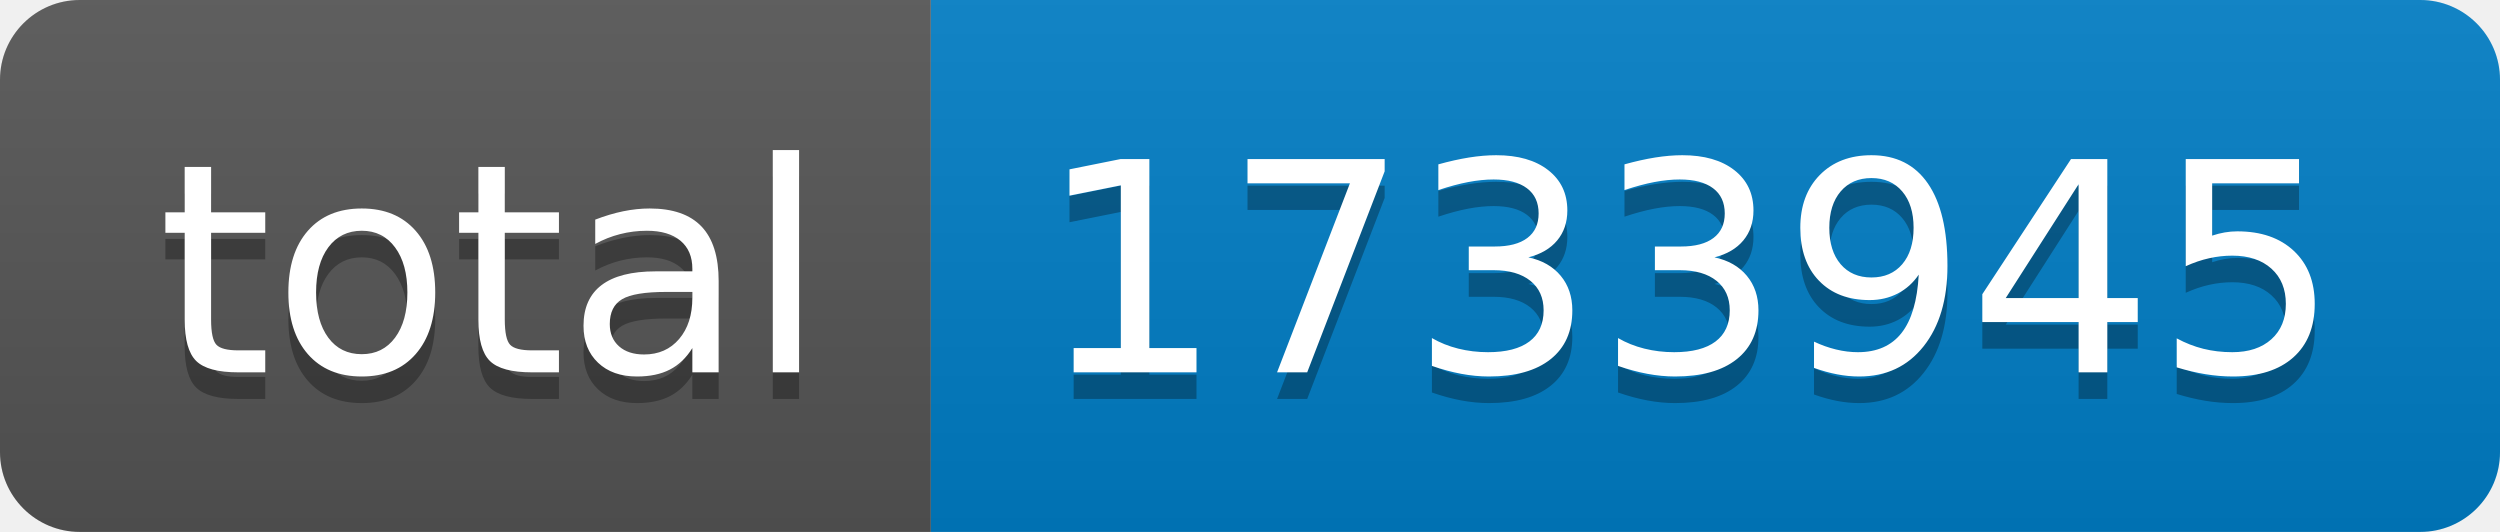
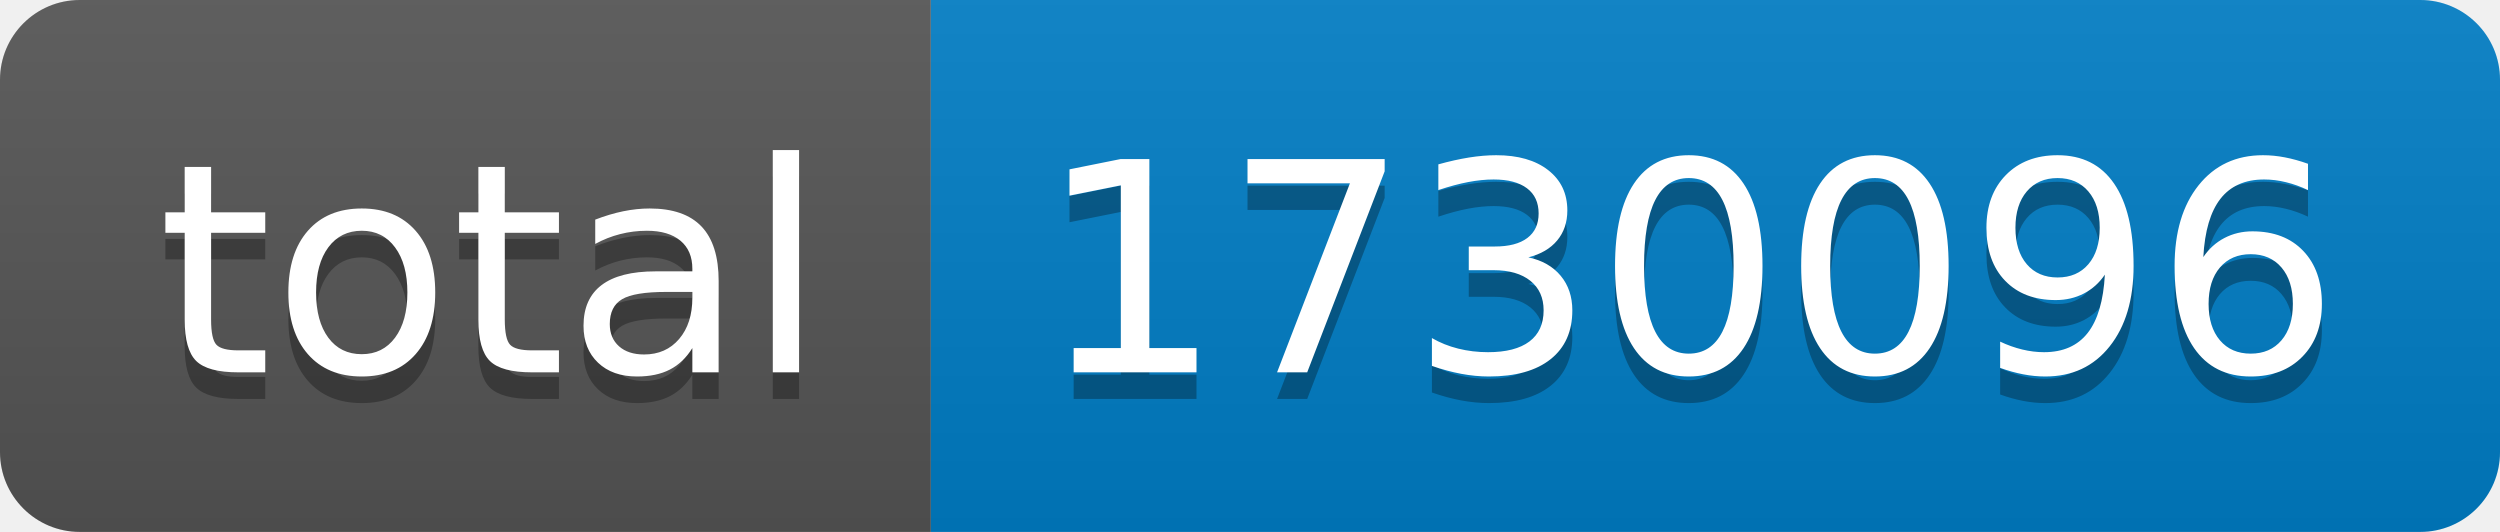
- <svg xmlns="http://www.w3.org/2000/svg" width="94" height="20" role="img" aria-label="total: 1733945">
+ <svg xmlns="http://www.w3.org/2000/svg" width="94" height="20" role="img" aria-label="total: 1730096">
  <linearGradient id="s" x2="0" y2="100%">
    <stop offset="0" stop-color="#bbb" stop-opacity=".1" />
    <stop offset="1" stop-opacity=".1" />
  </linearGradient>
  <clipPath id="r">
    <rect width="94" height="20" rx="3" fill="#fff" />
  </clipPath>
  <g clip-path="url(#r)">
    <rect width="35" height="20" fill="#555" />
    <rect x="35" width="59" height="20" fill="#007ec6" />
    <rect width="94" height="20" fill="url(#s)" />
  </g>
  <g fill="#fff" text-anchor="middle" font-family="Verdana,Geneva,DejaVu Sans,sans-serif" text-rendering="geometricPrecision" font-size="110">
    <text aria-hidden="true" x="185" y="150" fill="#010101" fill-opacity=".3" transform="scale(.1)" textLength="250">total</text>
    <text x="185" y="140" transform="scale(.1)" fill="#fff" textLength="250">total</text>
-     <text aria-hidden="true" x="635" y="150" fill="#010101" fill-opacity=".3" transform="scale(.1)" textLength="490">1733945</text>
-     <text x="635" y="140" transform="scale(.1)" fill="#fff" textLength="490">1733945</text>
+     <text aria-hidden="true" x="635" y="150" fill="#010101" fill-opacity=".3" transform="scale(.1)" textLength="490">1730096</text>
+     <text x="635" y="140" transform="scale(.1)" fill="#fff" textLength="490">1730096</text>
  </g>
</svg>
